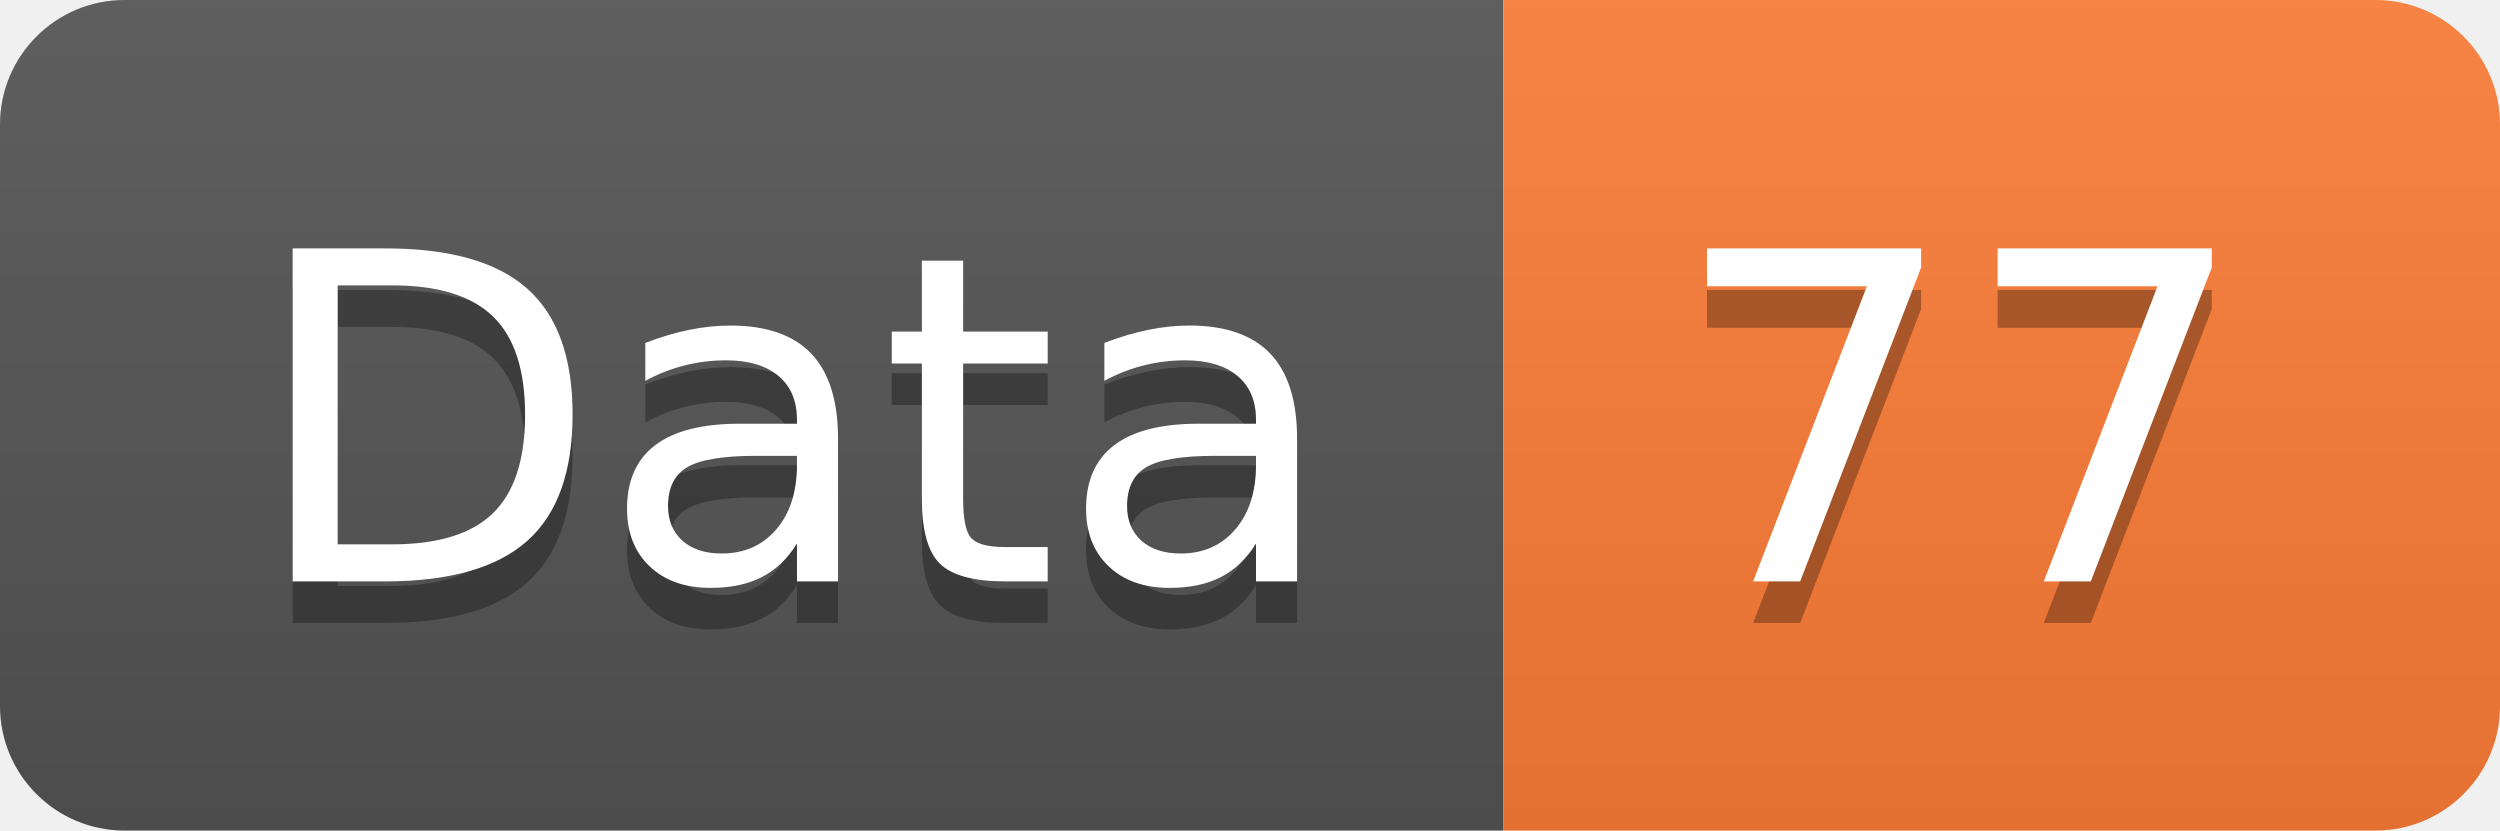
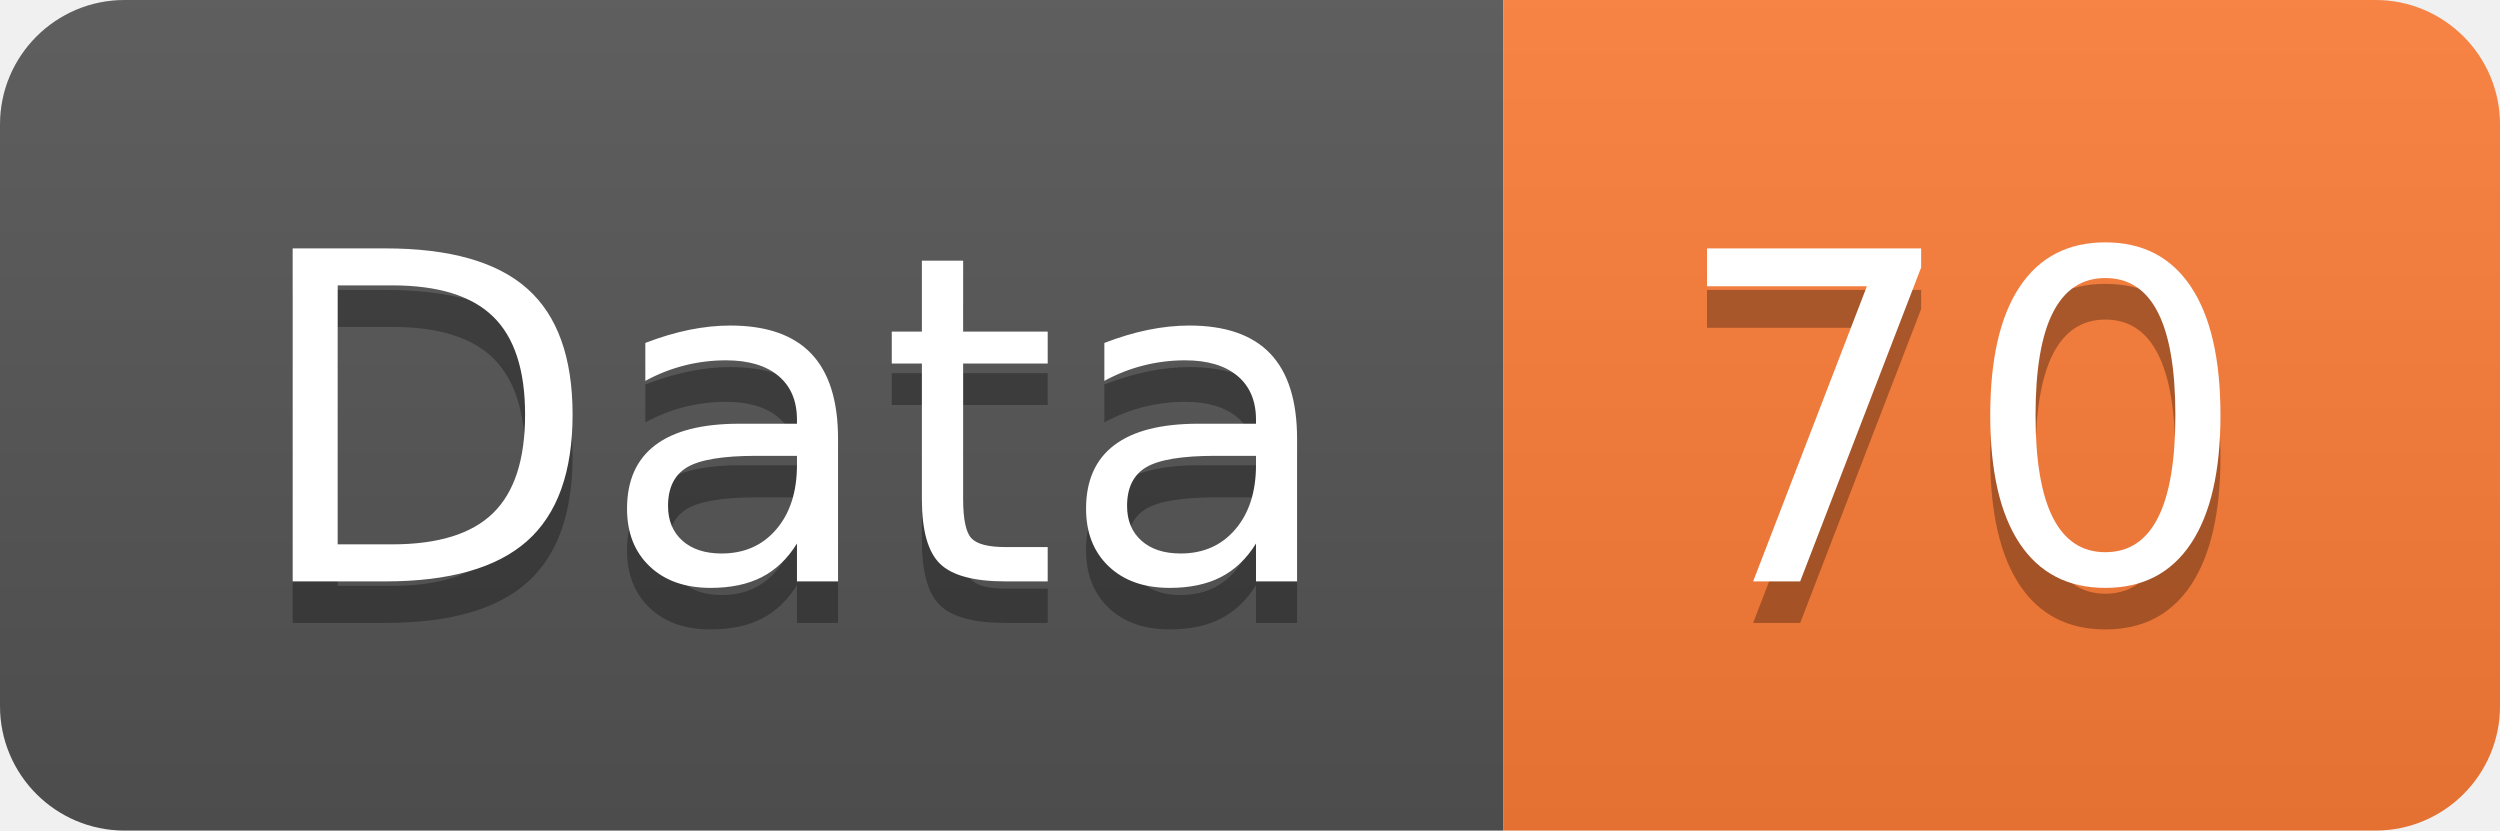
<svg xmlns="http://www.w3.org/2000/svg" width="60.2" height="20">
  <linearGradient id="smooth" x2="0" y2="100%">
    <stop offset="0" stop-color="#bbb" stop-opacity=".1" />
    <stop offset="1" stop-opacity=".1" />
  </linearGradient>
  <clipPath id="round">
    <rect width="60.2" height="20" rx="3" fill="#fff" />
  </clipPath>
  <g clip-path="url(#round)">
    <rect width="36.2" height="20" fill="#555" />
    <rect x="36.2" width="24.0" height="20" fill="#fe7d37" />
    <rect width="60.2" height="20" fill="url(#smooth)" />
  </g>
  <g fill="#fff" text-anchor="middle" font-family="DejaVu Sans,Verdana,Geneva,sans-serif" font-size="110">
    <text x="191.0" y="150" fill="#010101" fill-opacity=".3" transform="scale(0.1)" textLength="262.0" lengthAdjust="spacing">Data</text>
    <text x="191.0" y="140" transform="scale(0.1)" textLength="262.0" lengthAdjust="spacing">Data</text>
-     <text x="472.0" y="150" fill="#010101" fill-opacity=".3" transform="scale(0.1)" textLength="140.0" lengthAdjust="spacing">77</text>
-     <text x="472.0" y="140" transform="scale(0.1)" textLength="140.0" lengthAdjust="spacing">77</text>
+     <text x="472.0" y="150" fill="#010101" fill-opacity=".3" transform="scale(0.1)" textLength="140.0" lengthAdjust="spacing">70</text>
+     <text x="472.0" y="140" transform="scale(0.1)" textLength="140.0" lengthAdjust="spacing">70</text>
  </g>
</svg>
